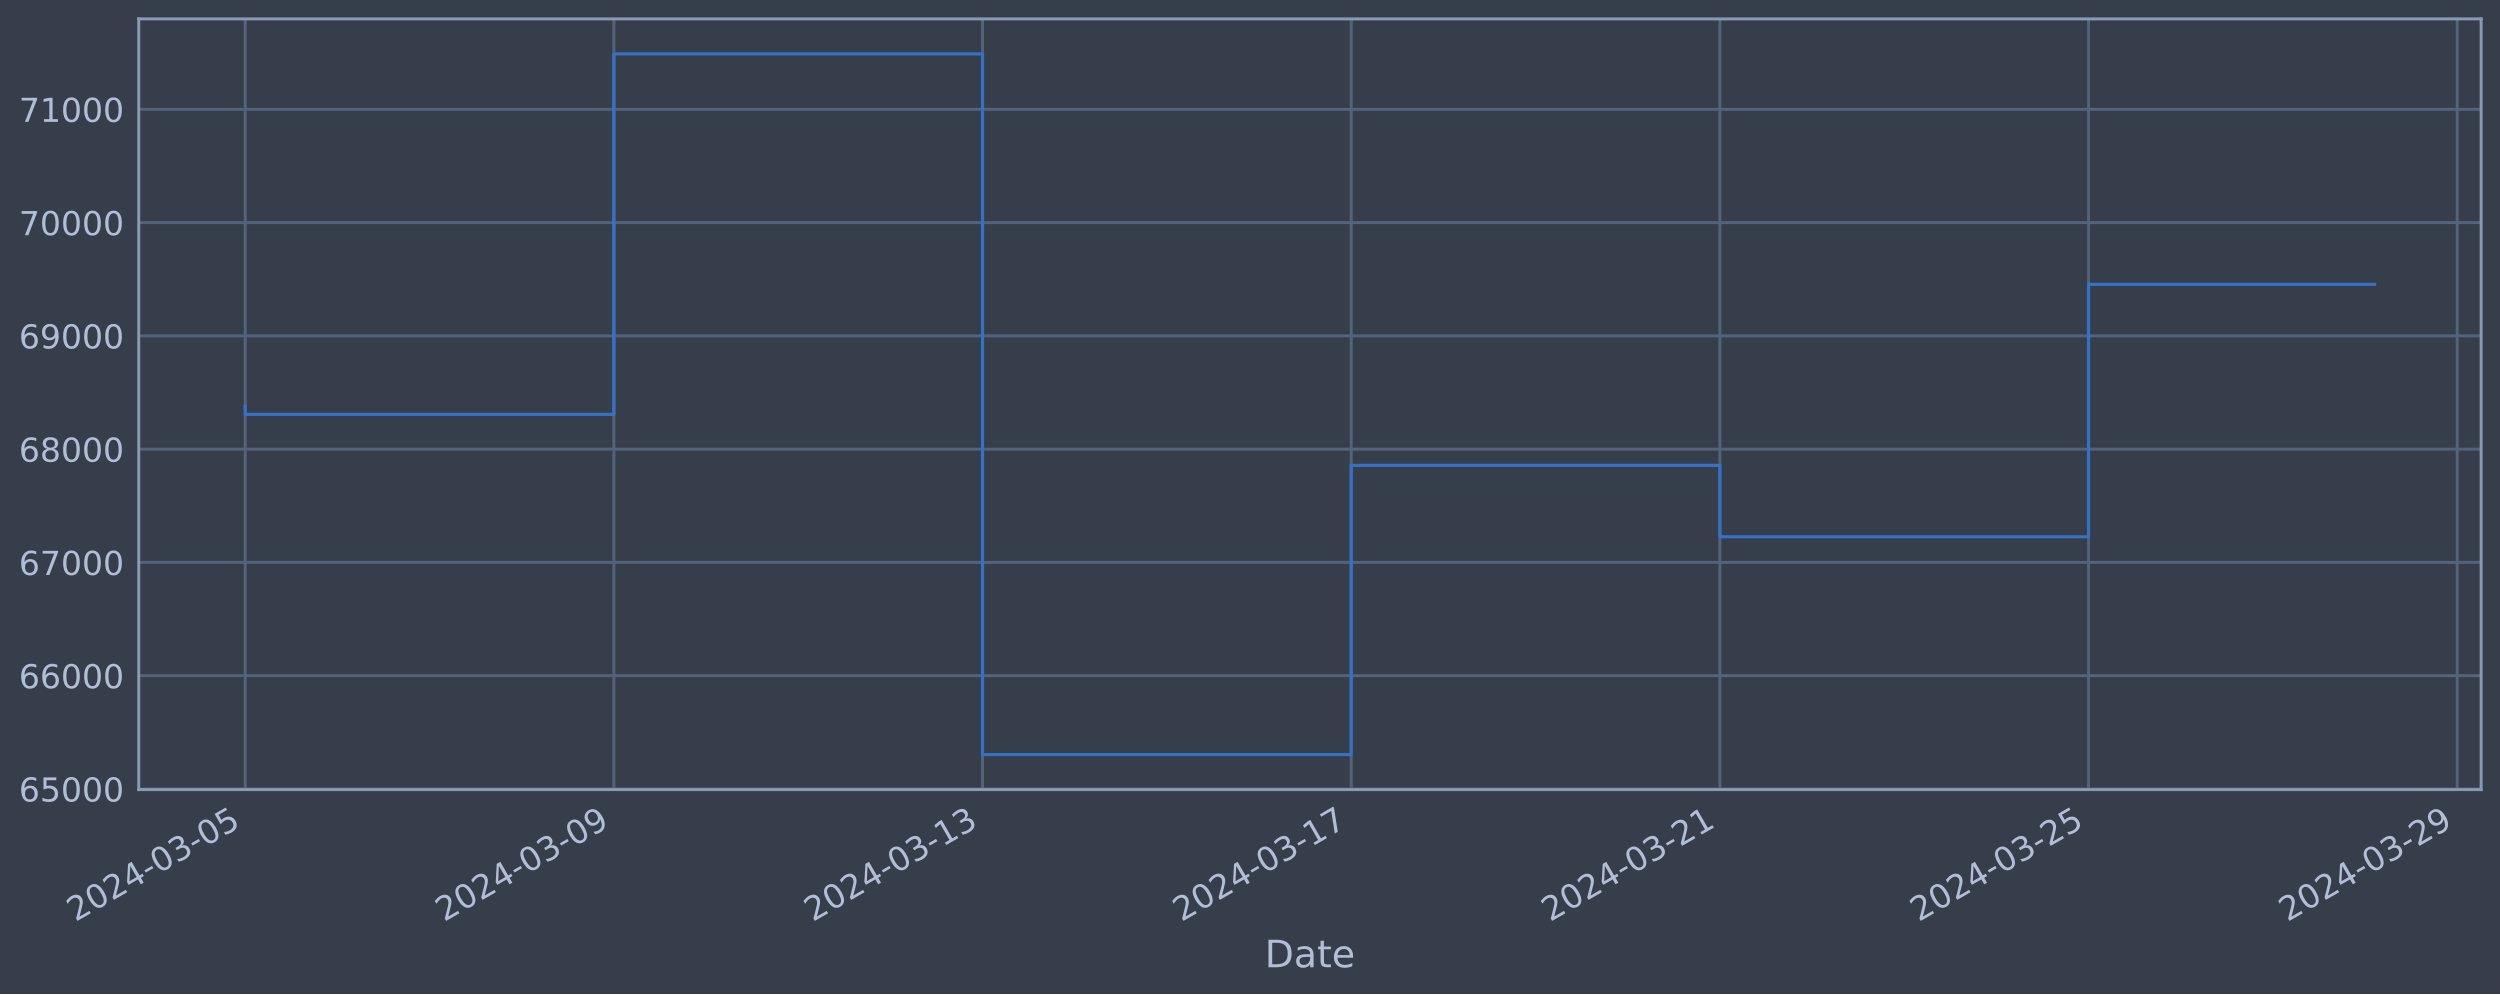
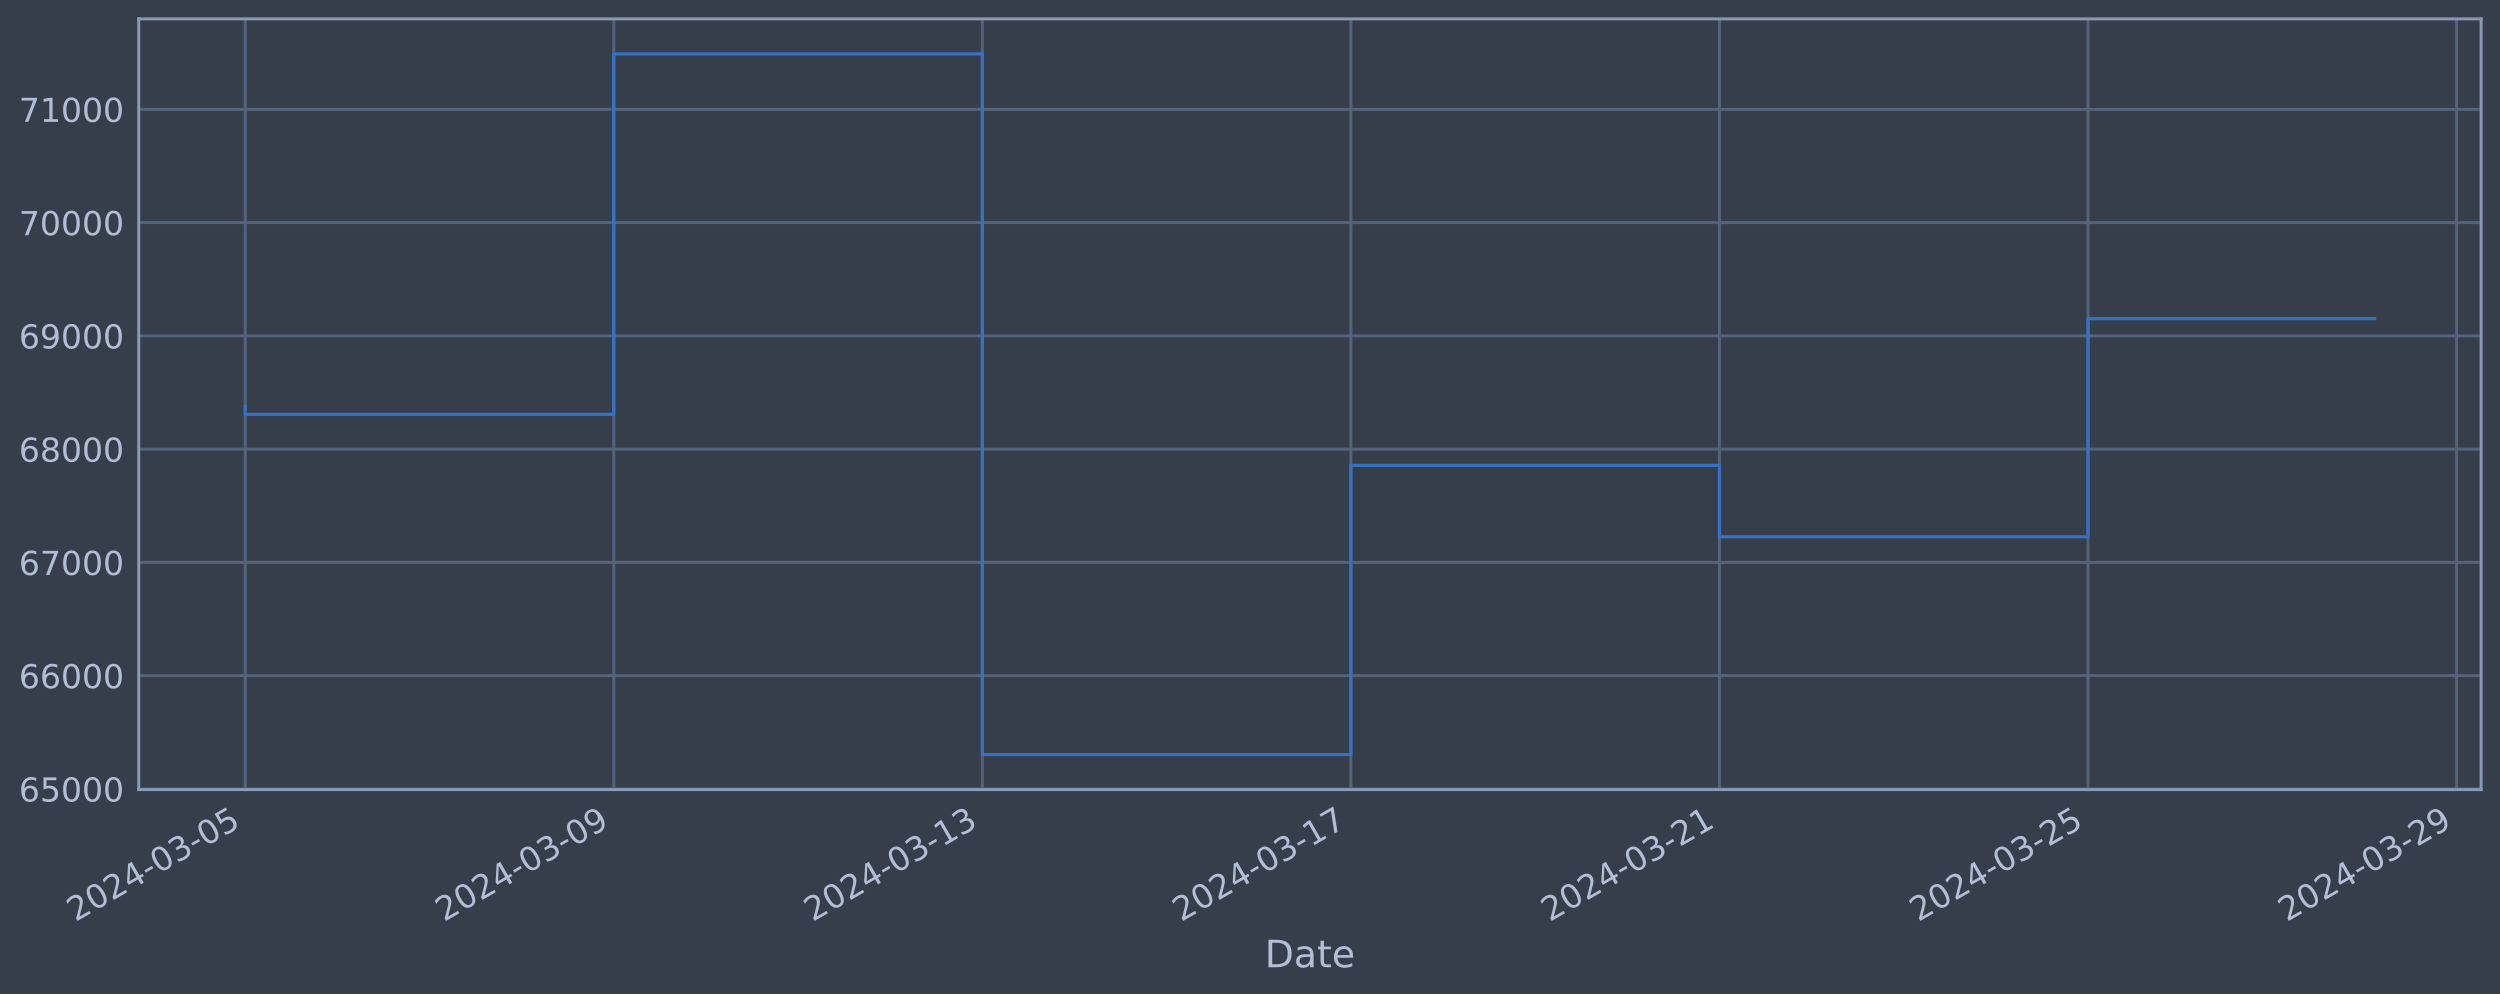
<svg xmlns="http://www.w3.org/2000/svg" xmlns:xlink="http://www.w3.org/1999/xlink" width="952.884pt" height="378.87pt" viewBox="0 0 952.884 378.87" version="1.1">
  <defs>
    <style type="text/css">*{stroke-linejoin: round; stroke-linecap: butt}</style>
  </defs>
  <g id="figure_1">
    <g id="patch_1">
      <path d="M 0 378.87  L 952.884 378.87  L 952.884 0  L 0 0  z " style="fill: #373e4b" />
    </g>
    <g id="axes_1">
      <g id="patch_2">
        <path d="M 52.884 300.96  L 945.684 300.96  L 945.684 7.2  L 52.884 7.2  z " style="fill: #373e4b" />
      </g>
      <g id="matplotlib.axis_1">
        <g id="xtick_1">
          <g id="line2d_1">
-             <path d="M 93.466 300.96  L 93.466 7.2  " clip-path="url(#pdca538628d)" style="fill: none; stroke: #546379; stroke-width: 1.12; stroke-linecap: square" />
+             <path d="M 93.466 300.96  L 93.466 7.2  " clip-path="url(#pd34fdbb7f3)" style="fill: none; stroke: #546379; stroke-width: 1.12; stroke-linecap: square" />
          </g>
          <g id="line2d_2" />
          <g id="text_1">
            <g style="fill: #b1bed6" transform="translate(28.74006 351.4642) rotate(-30) scale(0.126 -0.126)">
              <defs>
                <path id="DejaVuSans-32" d="M 1228 531  L 3431 531  L 3431 0  L 469 0  L 469 531  Q 828 903 1448 1529  Q 2069 2156 2228 2338  Q 2531 2678 2651 2914  Q 2772 3150 2772 3378  Q 2772 3750 2511 3984  Q 2250 4219 1831 4219  Q 1534 4219 1204 4116  Q 875 4013 500 3803  L 500 4441  Q 881 4594 1212 4672  Q 1544 4750 1819 4750  Q 2544 4750 2975 4387  Q 3406 4025 3406 3419  Q 3406 3131 3298 2873  Q 3191 2616 2906 2266  Q 2828 2175 2409 1742  Q 1991 1309 1228 531  z " transform="scale(0.015625)" />
                <path id="DejaVuSans-30" d="M 2034 4250  Q 1547 4250 1301 3770  Q 1056 3291 1056 2328  Q 1056 1369 1301 889  Q 1547 409 2034 409  Q 2525 409 2770 889  Q 3016 1369 3016 2328  Q 3016 3291 2770 3770  Q 2525 4250 2034 4250  z M 2034 4750  Q 2819 4750 3233 4129  Q 3647 3509 3647 2328  Q 3647 1150 3233 529  Q 2819 -91 2034 -91  Q 1250 -91 836 529  Q 422 1150 422 2328  Q 422 3509 836 4129  Q 1250 4750 2034 4750  z " transform="scale(0.015625)" />
                <path id="DejaVuSans-34" d="M 2419 4116  L 825 1625  L 2419 1625  L 2419 4116  z M 2253 4666  L 3047 4666  L 3047 1625  L 3713 1625  L 3713 1100  L 3047 1100  L 3047 0  L 2419 0  L 2419 1100  L 313 1100  L 313 1709  L 2253 4666  z " transform="scale(0.015625)" />
                <path id="DejaVuSans-2d" d="M 313 2009  L 1997 2009  L 1997 1497  L 313 1497  L 313 2009  z " transform="scale(0.015625)" />
                <path id="DejaVuSans-33" d="M 2597 2516  Q 3050 2419 3304 2112  Q 3559 1806 3559 1356  Q 3559 666 3084 287  Q 2609 -91 1734 -91  Q 1441 -91 1130 -33  Q 819 25 488 141  L 488 750  Q 750 597 1062 519  Q 1375 441 1716 441  Q 2309 441 2620 675  Q 2931 909 2931 1356  Q 2931 1769 2642 2001  Q 2353 2234 1838 2234  L 1294 2234  L 1294 2753  L 1863 2753  Q 2328 2753 2575 2939  Q 2822 3125 2822 3475  Q 2822 3834 2567 4026  Q 2313 4219 1838 4219  Q 1578 4219 1281 4162  Q 984 4106 628 3988  L 628 4550  Q 988 4650 1302 4700  Q 1616 4750 1894 4750  Q 2613 4750 3031 4423  Q 3450 4097 3450 3541  Q 3450 3153 3228 2886  Q 3006 2619 2597 2516  z " transform="scale(0.015625)" />
                <path id="DejaVuSans-35" d="M 691 4666  L 3169 4666  L 3169 4134  L 1269 4134  L 1269 2991  Q 1406 3038 1543 3061  Q 1681 3084 1819 3084  Q 2600 3084 3056 2656  Q 3513 2228 3513 1497  Q 3513 744 3044 326  Q 2575 -91 1722 -91  Q 1428 -91 1123 -41  Q 819 9 494 109  L 494 744  Q 775 591 1075 516  Q 1375 441 1709 441  Q 2250 441 2565 725  Q 2881 1009 2881 1497  Q 2881 1984 2565 2268  Q 2250 2553 1709 2553  Q 1456 2553 1204 2497  Q 953 2441 691 2322  L 691 4666  z " transform="scale(0.015625)" />
              </defs>
              <use xlink:href="#DejaVuSans-32" />
              <use xlink:href="#DejaVuSans-30" x="63.623" />
              <use xlink:href="#DejaVuSans-32" x="127.246" />
              <use xlink:href="#DejaVuSans-34" x="190.869" />
              <use xlink:href="#DejaVuSans-2d" x="254.492" />
              <use xlink:href="#DejaVuSans-30" x="290.576" />
              <use xlink:href="#DejaVuSans-33" x="354.199" />
              <use xlink:href="#DejaVuSans-2d" x="417.822" />
              <use xlink:href="#DejaVuSans-30" x="453.906" />
              <use xlink:href="#DejaVuSans-35" x="517.529" />
            </g>
          </g>
        </g>
        <g id="xtick_2">
          <g id="line2d_3">
-             <path d="M 233.983 300.96  L 233.983 7.2  " clip-path="url(#pdca538628d)" style="fill: none; stroke: #546379; stroke-width: 1.12; stroke-linecap: square" />
+             <path d="M 233.943 300.96  L 233.943 7.2  " clip-path="url(#pd34fdbb7f3)" style="fill: none; stroke: #546379; stroke-width: 1.12; stroke-linecap: square" />
          </g>
          <g id="line2d_4" />
          <g id="text_2">
-             <g style="fill: #b1bed6" transform="translate(169.2574 351.4642) rotate(-30) scale(0.126 -0.126)">
+             <g style="fill: #b1bed6" transform="translate(169.2173 351.4642) rotate(-30) scale(0.126 -0.126)">
              <defs>
                <path id="DejaVuSans-39" d="M 703 97  L 703 672  Q 941 559 1184 500  Q 1428 441 1663 441  Q 2288 441 2617 861  Q 2947 1281 2994 2138  Q 2813 1869 2534 1725  Q 2256 1581 1919 1581  Q 1219 1581 811 2004  Q 403 2428 403 3163  Q 403 3881 828 4315  Q 1253 4750 1959 4750  Q 2769 4750 3195 4129  Q 3622 3509 3622 2328  Q 3622 1225 3098 567  Q 2575 -91 1691 -91  Q 1453 -91 1209 -44  Q 966 3 703 97  z M 1959 2075  Q 2384 2075 2632 2365  Q 2881 2656 2881 3163  Q 2881 3666 2632 3958  Q 2384 4250 1959 4250  Q 1534 4250 1286 3958  Q 1038 3666 1038 3163  Q 1038 2656 1286 2365  Q 1534 2075 1959 2075  z " transform="scale(0.015625)" />
              </defs>
              <use xlink:href="#DejaVuSans-32" />
              <use xlink:href="#DejaVuSans-30" x="63.623" />
              <use xlink:href="#DejaVuSans-32" x="127.246" />
              <use xlink:href="#DejaVuSans-34" x="190.869" />
              <use xlink:href="#DejaVuSans-2d" x="254.492" />
              <use xlink:href="#DejaVuSans-30" x="290.576" />
              <use xlink:href="#DejaVuSans-33" x="354.199" />
              <use xlink:href="#DejaVuSans-2d" x="417.822" />
              <use xlink:href="#DejaVuSans-30" x="453.906" />
              <use xlink:href="#DejaVuSans-39" x="517.529" />
            </g>
          </g>
        </g>
        <g id="xtick_3">
          <g id="line2d_5">
-             <path d="M 374.5 300.96  L 374.5 7.2  " clip-path="url(#pdca538628d)" style="fill: none; stroke: #546379; stroke-width: 1.12; stroke-linecap: square" />
+             <path d="M 374.42 300.96  L 374.42 7.2  " clip-path="url(#pd34fdbb7f3)" style="fill: none; stroke: #546379; stroke-width: 1.12; stroke-linecap: square" />
          </g>
          <g id="line2d_6" />
          <g id="text_3">
-             <g style="fill: #b1bed6" transform="translate(309.7747 351.4642) rotate(-30) scale(0.126 -0.126)">
+             <g style="fill: #b1bed6" transform="translate(309.6946 351.4642) rotate(-30) scale(0.126 -0.126)">
              <defs>
                <path id="DejaVuSans-31" d="M 794 531  L 1825 531  L 1825 4091  L 703 3866  L 703 4441  L 1819 4666  L 2450 4666  L 2450 531  L 3481 531  L 3481 0  L 794 0  L 794 531  z " transform="scale(0.015625)" />
              </defs>
              <use xlink:href="#DejaVuSans-32" />
              <use xlink:href="#DejaVuSans-30" x="63.623" />
              <use xlink:href="#DejaVuSans-32" x="127.246" />
              <use xlink:href="#DejaVuSans-34" x="190.869" />
              <use xlink:href="#DejaVuSans-2d" x="254.492" />
              <use xlink:href="#DejaVuSans-30" x="290.576" />
              <use xlink:href="#DejaVuSans-33" x="354.199" />
              <use xlink:href="#DejaVuSans-2d" x="417.822" />
              <use xlink:href="#DejaVuSans-31" x="453.906" />
              <use xlink:href="#DejaVuSans-33" x="517.529" />
            </g>
          </g>
        </g>
        <g id="xtick_4">
          <g id="line2d_7">
-             <path d="M 515.018 300.96  L 515.018 7.2  " clip-path="url(#pdca538628d)" style="fill: none; stroke: #546379; stroke-width: 1.12; stroke-linecap: square" />
+             <path d="M 514.897 300.96  L 514.897 7.2  " clip-path="url(#pd34fdbb7f3)" style="fill: none; stroke: #546379; stroke-width: 1.12; stroke-linecap: square" />
          </g>
          <g id="line2d_8" />
          <g id="text_4">
-             <g style="fill: #b1bed6" transform="translate(450.292 351.4642) rotate(-30) scale(0.126 -0.126)">
+             <g style="fill: #b1bed6" transform="translate(450.1719 351.4642) rotate(-30) scale(0.126 -0.126)">
              <defs>
                <path id="DejaVuSans-37" d="M 525 4666  L 3525 4666  L 3525 4397  L 1831 0  L 1172 0  L 2766 4134  L 525 4134  L 525 4666  z " transform="scale(0.015625)" />
              </defs>
              <use xlink:href="#DejaVuSans-32" />
              <use xlink:href="#DejaVuSans-30" x="63.623" />
              <use xlink:href="#DejaVuSans-32" x="127.246" />
              <use xlink:href="#DejaVuSans-34" x="190.869" />
              <use xlink:href="#DejaVuSans-2d" x="254.492" />
              <use xlink:href="#DejaVuSans-30" x="290.576" />
              <use xlink:href="#DejaVuSans-33" x="354.199" />
              <use xlink:href="#DejaVuSans-2d" x="417.822" />
              <use xlink:href="#DejaVuSans-31" x="453.906" />
              <use xlink:href="#DejaVuSans-37" x="517.529" />
            </g>
          </g>
        </g>
        <g id="xtick_5">
          <g id="line2d_9">
-             <path d="M 655.535 300.96  L 655.535 7.2  " clip-path="url(#pdca538628d)" style="fill: none; stroke: #546379; stroke-width: 1.12; stroke-linecap: square" />
+             <path d="M 655.375 300.96  L 655.375 7.2  " clip-path="url(#pd34fdbb7f3)" style="fill: none; stroke: #546379; stroke-width: 1.12; stroke-linecap: square" />
          </g>
          <g id="line2d_10" />
          <g id="text_5">
-             <g style="fill: #b1bed6" transform="translate(590.8094 351.4642) rotate(-30) scale(0.126 -0.126)">
+             <g style="fill: #b1bed6" transform="translate(590.6492 351.4642) rotate(-30) scale(0.126 -0.126)">
              <use xlink:href="#DejaVuSans-32" />
              <use xlink:href="#DejaVuSans-30" x="63.623" />
              <use xlink:href="#DejaVuSans-32" x="127.246" />
              <use xlink:href="#DejaVuSans-34" x="190.869" />
              <use xlink:href="#DejaVuSans-2d" x="254.492" />
              <use xlink:href="#DejaVuSans-30" x="290.576" />
              <use xlink:href="#DejaVuSans-33" x="354.199" />
              <use xlink:href="#DejaVuSans-2d" x="417.822" />
              <use xlink:href="#DejaVuSans-32" x="453.906" />
              <use xlink:href="#DejaVuSans-31" x="517.529" />
            </g>
          </g>
        </g>
        <g id="xtick_6">
          <g id="line2d_11">
-             <path d="M 796.052 300.96  L 796.052 7.2  " clip-path="url(#pdca538628d)" style="fill: none; stroke: #546379; stroke-width: 1.12; stroke-linecap: square" />
+             <path d="M 795.852 300.96  L 795.852 7.2  " clip-path="url(#pd34fdbb7f3)" style="fill: none; stroke: #546379; stroke-width: 1.12; stroke-linecap: square" />
          </g>
          <g id="line2d_12" />
          <g id="text_6">
-             <g style="fill: #b1bed6" transform="translate(731.3267 351.4642) rotate(-30) scale(0.126 -0.126)">
+             <g style="fill: #b1bed6" transform="translate(731.1265 351.4642) rotate(-30) scale(0.126 -0.126)">
              <use xlink:href="#DejaVuSans-32" />
              <use xlink:href="#DejaVuSans-30" x="63.623" />
              <use xlink:href="#DejaVuSans-32" x="127.246" />
              <use xlink:href="#DejaVuSans-34" x="190.869" />
              <use xlink:href="#DejaVuSans-2d" x="254.492" />
              <use xlink:href="#DejaVuSans-30" x="290.576" />
              <use xlink:href="#DejaVuSans-33" x="354.199" />
              <use xlink:href="#DejaVuSans-2d" x="417.822" />
              <use xlink:href="#DejaVuSans-32" x="453.906" />
              <use xlink:href="#DejaVuSans-35" x="517.529" />
            </g>
          </g>
        </g>
        <g id="xtick_7">
          <g id="line2d_13">
-             <path d="M 936.57 300.96  L 936.57 7.2  " clip-path="url(#pdca538628d)" style="fill: none; stroke: #546379; stroke-width: 1.12; stroke-linecap: square" />
+             <path d="M 936.329 300.96  L 936.329 7.2  " clip-path="url(#pd34fdbb7f3)" style="fill: none; stroke: #546379; stroke-width: 1.12; stroke-linecap: square" />
          </g>
          <g id="line2d_14" />
          <g id="text_7">
-             <g style="fill: #b1bed6" transform="translate(871.844 351.4642) rotate(-30) scale(0.126 -0.126)">
+             <g style="fill: #b1bed6" transform="translate(871.6038 351.4642) rotate(-30) scale(0.126 -0.126)">
              <use xlink:href="#DejaVuSans-32" />
              <use xlink:href="#DejaVuSans-30" x="63.623" />
              <use xlink:href="#DejaVuSans-32" x="127.246" />
              <use xlink:href="#DejaVuSans-34" x="190.869" />
              <use xlink:href="#DejaVuSans-2d" x="254.492" />
              <use xlink:href="#DejaVuSans-30" x="290.576" />
              <use xlink:href="#DejaVuSans-33" x="354.199" />
              <use xlink:href="#DejaVuSans-2d" x="417.822" />
              <use xlink:href="#DejaVuSans-32" x="453.906" />
              <use xlink:href="#DejaVuSans-39" x="517.529" />
            </g>
          </g>
        </g>
        <g id="text_8">
          <g style="fill: #b1bed6" transform="translate(482.0746 368.6753) scale(0.144 -0.144)">
            <defs>
              <path id="DejaVuSans-44" d="M 1259 4147  L 1259 519  L 2022 519  Q 2988 519 3436 956  Q 3884 1394 3884 2338  Q 3884 3275 3436 3711  Q 2988 4147 2022 4147  L 1259 4147  z M 628 4666  L 1925 4666  Q 3281 4666 3915 4102  Q 4550 3538 4550 2338  Q 4550 1131 3912 565  Q 3275 0 1925 0  L 628 0  L 628 4666  z " transform="scale(0.015625)" />
              <path id="DejaVuSans-61" d="M 2194 1759  Q 1497 1759 1228 1600  Q 959 1441 959 1056  Q 959 750 1161 570  Q 1363 391 1709 391  Q 2188 391 2477 730  Q 2766 1069 2766 1631  L 2766 1759  L 2194 1759  z M 3341 1997  L 3341 0  L 2766 0  L 2766 531  Q 2569 213 2275 61  Q 1981 -91 1556 -91  Q 1019 -91 701 211  Q 384 513 384 1019  Q 384 1609 779 1909  Q 1175 2209 1959 2209  L 2766 2209  L 2766 2266  Q 2766 2663 2505 2880  Q 2244 3097 1772 3097  Q 1472 3097 1187 3025  Q 903 2953 641 2809  L 641 3341  Q 956 3463 1253 3523  Q 1550 3584 1831 3584  Q 2591 3584 2966 3190  Q 3341 2797 3341 1997  z " transform="scale(0.015625)" />
              <path id="DejaVuSans-74" d="M 1172 4494  L 1172 3500  L 2356 3500  L 2356 3053  L 1172 3053  L 1172 1153  Q 1172 725 1289 603  Q 1406 481 1766 481  L 2356 481  L 2356 0  L 1766 0  Q 1100 0 847 248  Q 594 497 594 1153  L 594 3053  L 172 3053  L 172 3500  L 594 3500  L 594 4494  L 1172 4494  z " transform="scale(0.015625)" />
              <path id="DejaVuSans-65" d="M 3597 1894  L 3597 1613  L 953 1613  Q 991 1019 1311 708  Q 1631 397 2203 397  Q 2534 397 2845 478  Q 3156 559 3463 722  L 3463 178  Q 3153 47 2828 -22  Q 2503 -91 2169 -91  Q 1331 -91 842 396  Q 353 884 353 1716  Q 353 2575 817 3079  Q 1281 3584 2069 3584  Q 2775 3584 3186 3129  Q 3597 2675 3597 1894  z M 3022 2063  Q 3016 2534 2758 2815  Q 2500 3097 2075 3097  Q 1594 3097 1305 2825  Q 1016 2553 972 2059  L 3022 2063  z " transform="scale(0.015625)" />
            </defs>
            <use xlink:href="#DejaVuSans-44" />
            <use xlink:href="#DejaVuSans-61" x="77.002" />
            <use xlink:href="#DejaVuSans-74" x="138.281" />
            <use xlink:href="#DejaVuSans-65" x="177.49" />
          </g>
        </g>
      </g>
      <g id="matplotlib.axis_2">
        <g id="ytick_1">
          <g id="line2d_15">
-             <path d="M 52.884 300.718  L 945.684 300.718  " clip-path="url(#pdca538628d)" style="fill: none; stroke: #546379; stroke-width: 1.12; stroke-linecap: square" />
+             <path d="M 52.884 300.718  L 945.684 300.718  " clip-path="url(#pd34fdbb7f3)" style="fill: none; stroke: #546379; stroke-width: 1.12; stroke-linecap: square" />
          </g>
          <g id="line2d_16" />
          <g id="text_9">
            <g style="fill: #b1bed6" transform="translate(7.2 305.5049) scale(0.126 -0.126)">
              <defs>
                <path id="DejaVuSans-36" d="M 2113 2584  Q 1688 2584 1439 2293  Q 1191 2003 1191 1497  Q 1191 994 1439 701  Q 1688 409 2113 409  Q 2538 409 2786 701  Q 3034 994 3034 1497  Q 3034 2003 2786 2293  Q 2538 2584 2113 2584  z M 3366 4563  L 3366 3988  Q 3128 4100 2886 4159  Q 2644 4219 2406 4219  Q 1781 4219 1451 3797  Q 1122 3375 1075 2522  Q 1259 2794 1537 2939  Q 1816 3084 2150 3084  Q 2853 3084 3261 2657  Q 3669 2231 3669 1497  Q 3669 778 3244 343  Q 2819 -91 2113 -91  Q 1303 -91 875 529  Q 447 1150 447 2328  Q 447 3434 972 4092  Q 1497 4750 2381 4750  Q 2619 4750 2861 4703  Q 3103 4656 3366 4563  z " transform="scale(0.015625)" />
              </defs>
              <use xlink:href="#DejaVuSans-36" />
              <use xlink:href="#DejaVuSans-35" x="63.623" />
              <use xlink:href="#DejaVuSans-30" x="127.246" />
              <use xlink:href="#DejaVuSans-30" x="190.869" />
              <use xlink:href="#DejaVuSans-30" x="254.492" />
            </g>
          </g>
        </g>
        <g id="ytick_2">
          <g id="line2d_17">
-             <path d="M 52.884 257.544  L 945.684 257.544  " clip-path="url(#pdca538628d)" style="fill: none; stroke: #546379; stroke-width: 1.12; stroke-linecap: square" />
+             <path d="M 52.884 257.544  L 945.684 257.544  " clip-path="url(#pd34fdbb7f3)" style="fill: none; stroke: #546379; stroke-width: 1.12; stroke-linecap: square" />
          </g>
          <g id="line2d_18" />
          <g id="text_10">
            <g style="fill: #b1bed6" transform="translate(7.2 262.331) scale(0.126 -0.126)">
              <use xlink:href="#DejaVuSans-36" />
              <use xlink:href="#DejaVuSans-36" x="63.623" />
              <use xlink:href="#DejaVuSans-30" x="127.246" />
              <use xlink:href="#DejaVuSans-30" x="190.869" />
              <use xlink:href="#DejaVuSans-30" x="254.492" />
            </g>
          </g>
        </g>
        <g id="ytick_3">
          <g id="line2d_19">
-             <path d="M 52.884 214.37  L 945.684 214.37  " clip-path="url(#pdca538628d)" style="fill: none; stroke: #546379; stroke-width: 1.12; stroke-linecap: square" />
+             <path d="M 52.884 214.37  L 945.684 214.37  " clip-path="url(#pd34fdbb7f3)" style="fill: none; stroke: #546379; stroke-width: 1.12; stroke-linecap: square" />
          </g>
          <g id="line2d_20" />
          <g id="text_11">
            <g style="fill: #b1bed6" transform="translate(7.2 219.157) scale(0.126 -0.126)">
              <use xlink:href="#DejaVuSans-36" />
              <use xlink:href="#DejaVuSans-37" x="63.623" />
              <use xlink:href="#DejaVuSans-30" x="127.246" />
              <use xlink:href="#DejaVuSans-30" x="190.869" />
              <use xlink:href="#DejaVuSans-30" x="254.492" />
            </g>
          </g>
        </g>
        <g id="ytick_4">
          <g id="line2d_21">
-             <path d="M 52.884 171.196  L 945.684 171.196  " clip-path="url(#pdca538628d)" style="fill: none; stroke: #546379; stroke-width: 1.12; stroke-linecap: square" />
+             <path d="M 52.884 171.196  L 945.684 171.196  " clip-path="url(#pd34fdbb7f3)" style="fill: none; stroke: #546379; stroke-width: 1.12; stroke-linecap: square" />
          </g>
          <g id="line2d_22" />
          <g id="text_12">
            <g style="fill: #b1bed6" transform="translate(7.2 175.9831) scale(0.126 -0.126)">
              <defs>
                <path id="DejaVuSans-38" d="M 2034 2216  Q 1584 2216 1326 1975  Q 1069 1734 1069 1313  Q 1069 891 1326 650  Q 1584 409 2034 409  Q 2484 409 2743 651  Q 3003 894 3003 1313  Q 3003 1734 2745 1975  Q 2488 2216 2034 2216  z M 1403 2484  Q 997 2584 770 2862  Q 544 3141 544 3541  Q 544 4100 942 4425  Q 1341 4750 2034 4750  Q 2731 4750 3128 4425  Q 3525 4100 3525 3541  Q 3525 3141 3298 2862  Q 3072 2584 2669 2484  Q 3125 2378 3379 2068  Q 3634 1759 3634 1313  Q 3634 634 3220 271  Q 2806 -91 2034 -91  Q 1263 -91 848 271  Q 434 634 434 1313  Q 434 1759 690 2068  Q 947 2378 1403 2484  z M 1172 3481  Q 1172 3119 1398 2916  Q 1625 2713 2034 2713  Q 2441 2713 2670 2916  Q 2900 3119 2900 3481  Q 2900 3844 2670 4047  Q 2441 4250 2034 4250  Q 1625 4250 1398 4047  Q 1172 3844 1172 3481  z " transform="scale(0.015625)" />
              </defs>
              <use xlink:href="#DejaVuSans-36" />
              <use xlink:href="#DejaVuSans-38" x="63.623" />
              <use xlink:href="#DejaVuSans-30" x="127.246" />
              <use xlink:href="#DejaVuSans-30" x="190.869" />
              <use xlink:href="#DejaVuSans-30" x="254.492" />
            </g>
          </g>
        </g>
        <g id="ytick_5">
          <g id="line2d_23">
-             <path d="M 52.884 128.022  L 945.684 128.022  " clip-path="url(#pdca538628d)" style="fill: none; stroke: #546379; stroke-width: 1.12; stroke-linecap: square" />
+             <path d="M 52.884 128.022  L 945.684 128.022  " clip-path="url(#pd34fdbb7f3)" style="fill: none; stroke: #546379; stroke-width: 1.12; stroke-linecap: square" />
          </g>
          <g id="line2d_24" />
          <g id="text_13">
            <g style="fill: #b1bed6" transform="translate(7.2 132.8092) scale(0.126 -0.126)">
              <use xlink:href="#DejaVuSans-36" />
              <use xlink:href="#DejaVuSans-39" x="63.623" />
              <use xlink:href="#DejaVuSans-30" x="127.246" />
              <use xlink:href="#DejaVuSans-30" x="190.869" />
              <use xlink:href="#DejaVuSans-30" x="254.492" />
            </g>
          </g>
        </g>
        <g id="ytick_6">
          <g id="line2d_25">
-             <path d="M 52.884 84.848  L 945.684 84.848  " clip-path="url(#pdca538628d)" style="fill: none; stroke: #546379; stroke-width: 1.12; stroke-linecap: square" />
+             <path d="M 52.884 84.848  L 945.684 84.848  " clip-path="url(#pd34fdbb7f3)" style="fill: none; stroke: #546379; stroke-width: 1.12; stroke-linecap: square" />
          </g>
          <g id="line2d_26" />
          <g id="text_14">
            <g style="fill: #b1bed6" transform="translate(7.2 89.63523) scale(0.126 -0.126)">
              <use xlink:href="#DejaVuSans-37" />
              <use xlink:href="#DejaVuSans-30" x="63.623" />
              <use xlink:href="#DejaVuSans-30" x="127.246" />
              <use xlink:href="#DejaVuSans-30" x="190.869" />
              <use xlink:href="#DejaVuSans-30" x="254.492" />
            </g>
          </g>
        </g>
        <g id="ytick_7">
          <g id="line2d_27">
-             <path d="M 52.884 41.674  L 945.684 41.674  " clip-path="url(#pdca538628d)" style="fill: none; stroke: #546379; stroke-width: 1.12; stroke-linecap: square" />
+             <path d="M 52.884 41.674  L 945.684 41.674  " clip-path="url(#pd34fdbb7f3)" style="fill: none; stroke: #546379; stroke-width: 1.12; stroke-linecap: square" />
          </g>
          <g id="line2d_28" />
          <g id="text_15">
            <g style="fill: #b1bed6" transform="translate(7.2 46.4613) scale(0.126 -0.126)">
              <use xlink:href="#DejaVuSans-37" />
              <use xlink:href="#DejaVuSans-31" x="63.623" />
              <use xlink:href="#DejaVuSans-30" x="127.246" />
              <use xlink:href="#DejaVuSans-30" x="190.869" />
              <use xlink:href="#DejaVuSans-30" x="254.492" />
            </g>
          </g>
        </g>
      </g>
      <g id="line2d_29">
-         <path d="M 93.466 154.891  L 93.466 157.946  L 233.983 157.946  L 233.983 20.553  L 374.5 20.553  L 374.5 287.607  L 515.018 287.607  L 515.018 177.362  L 655.535 177.362  L 655.535 204.598  L 796.052 204.598  L 796.052 108.372  L 905.102 108.372  " clip-path="url(#pdca538628d)" style="fill: none; stroke: #3572c6; stroke-width: 1.2; stroke-linecap: square" />
+         <path d="M 93.466 154.891  L 93.466 157.946  L 233.943 157.946  L 233.943 20.553  L 374.42 20.553  L 374.42 287.607  L 514.897 287.607  L 514.897 177.362  L 655.375 177.362  L 655.375 204.598  L 795.852 204.598  L 795.852 121.463  L 905.102 121.463  " clip-path="url(#pd34fdbb7f3)" style="fill: none; stroke: #3572c6; stroke-width: 1.2; stroke-linecap: square" />
      </g>
      <g id="patch_3">
        <path d="M 52.884 300.96  L 52.884 7.2  " style="fill: none; stroke: #899ab8; stroke-width: 1.12; stroke-linejoin: miter; stroke-linecap: square" />
      </g>
      <g id="patch_4">
        <path d="M 945.684 300.96  L 945.684 7.2  " style="fill: none; stroke: #899ab8; stroke-width: 1.12; stroke-linejoin: miter; stroke-linecap: square" />
      </g>
      <g id="patch_5">
        <path d="M 52.884 300.96  L 945.684 300.96  " style="fill: none; stroke: #899ab8; stroke-width: 1.12; stroke-linejoin: miter; stroke-linecap: square" />
      </g>
      <g id="patch_6">
        <path d="M 52.884 7.2  L 945.684 7.2  " style="fill: none; stroke: #899ab8; stroke-width: 1.12; stroke-linejoin: miter; stroke-linecap: square" />
      </g>
    </g>
  </g>
  <defs>
-     <clipPath id="pdca538628d">
+     <clipPath id="pd34fdbb7f3">
      <rect x="52.884" y="7.2" width="892.8" height="293.76" />
    </clipPath>
  </defs>
</svg>
